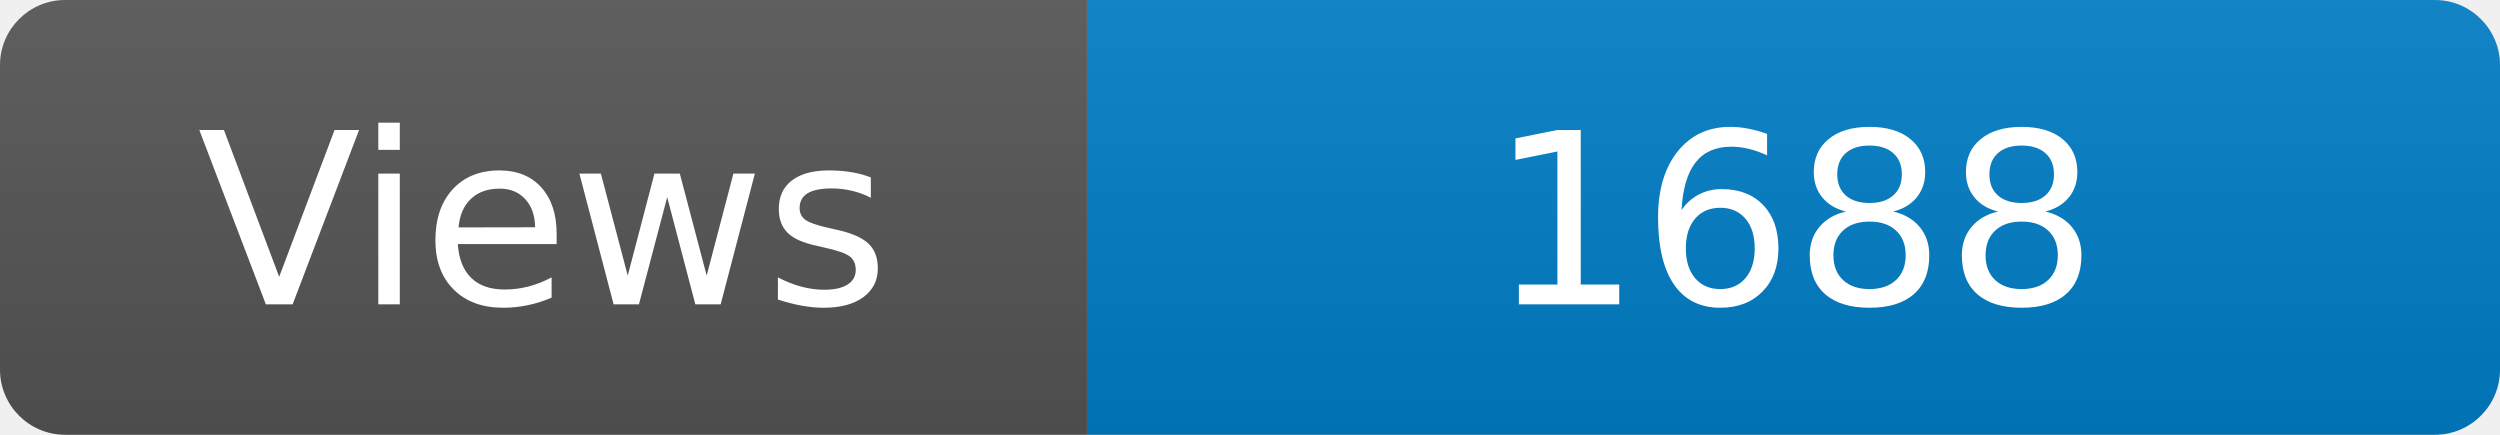
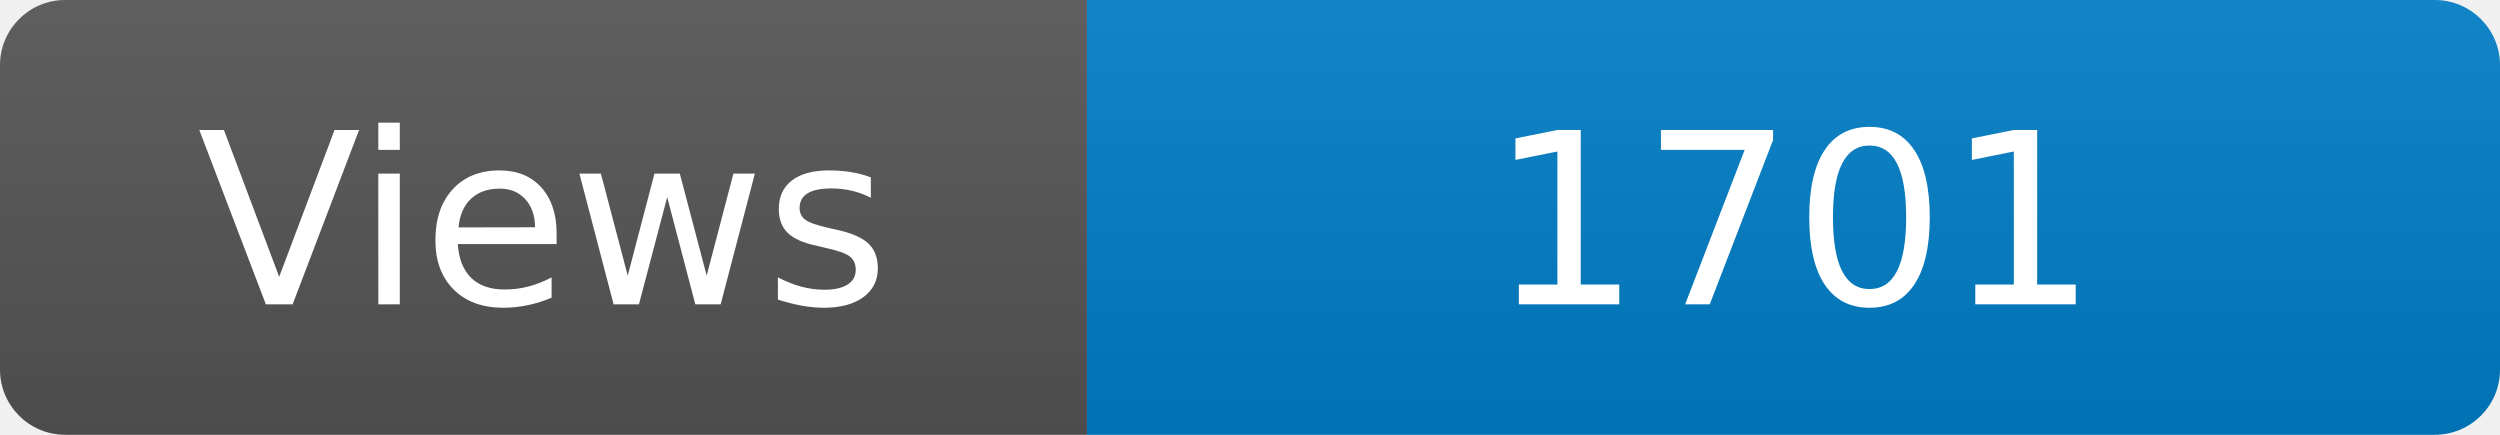
<svg xmlns="http://www.w3.org/2000/svg" width="115" height="20" role="img" aria-label="Maintained?: yes">
  <linearGradient id="s" x2="0" y2="100%">
    <stop offset="0" stop-color="#bbb" stop-opacity=".1" />
    <stop offset="1" stop-opacity=".1" />
  </linearGradient>
  <clipPath id="r">
    <rect width="115" height="20" rx="3" fill="#fff" />
  </clipPath>
  <g clip-path="url(#r)">
    <rect width="50" height="20" fill="#555" />
    <rect x="50" width="160" height="20" fill="#007ec6" />
    <rect width="115" height="20" fill="url(#s)" />
  </g>
  <g fill="#fff" text-anchor="middle" font-family="Verdana,Geneva,DejaVu Sans,sans-serif" font-size="110">
    <text x="250" y="140" transform="scale(.1)" fill="#fff">Views</text>
-     <text x="825" y="140" transform="scale(.1)" fill="#fff">1688</text>
+     <text x="825" y="140" transform="scale(.1)" fill="#fff">1701</text>
  </g>
</svg>
